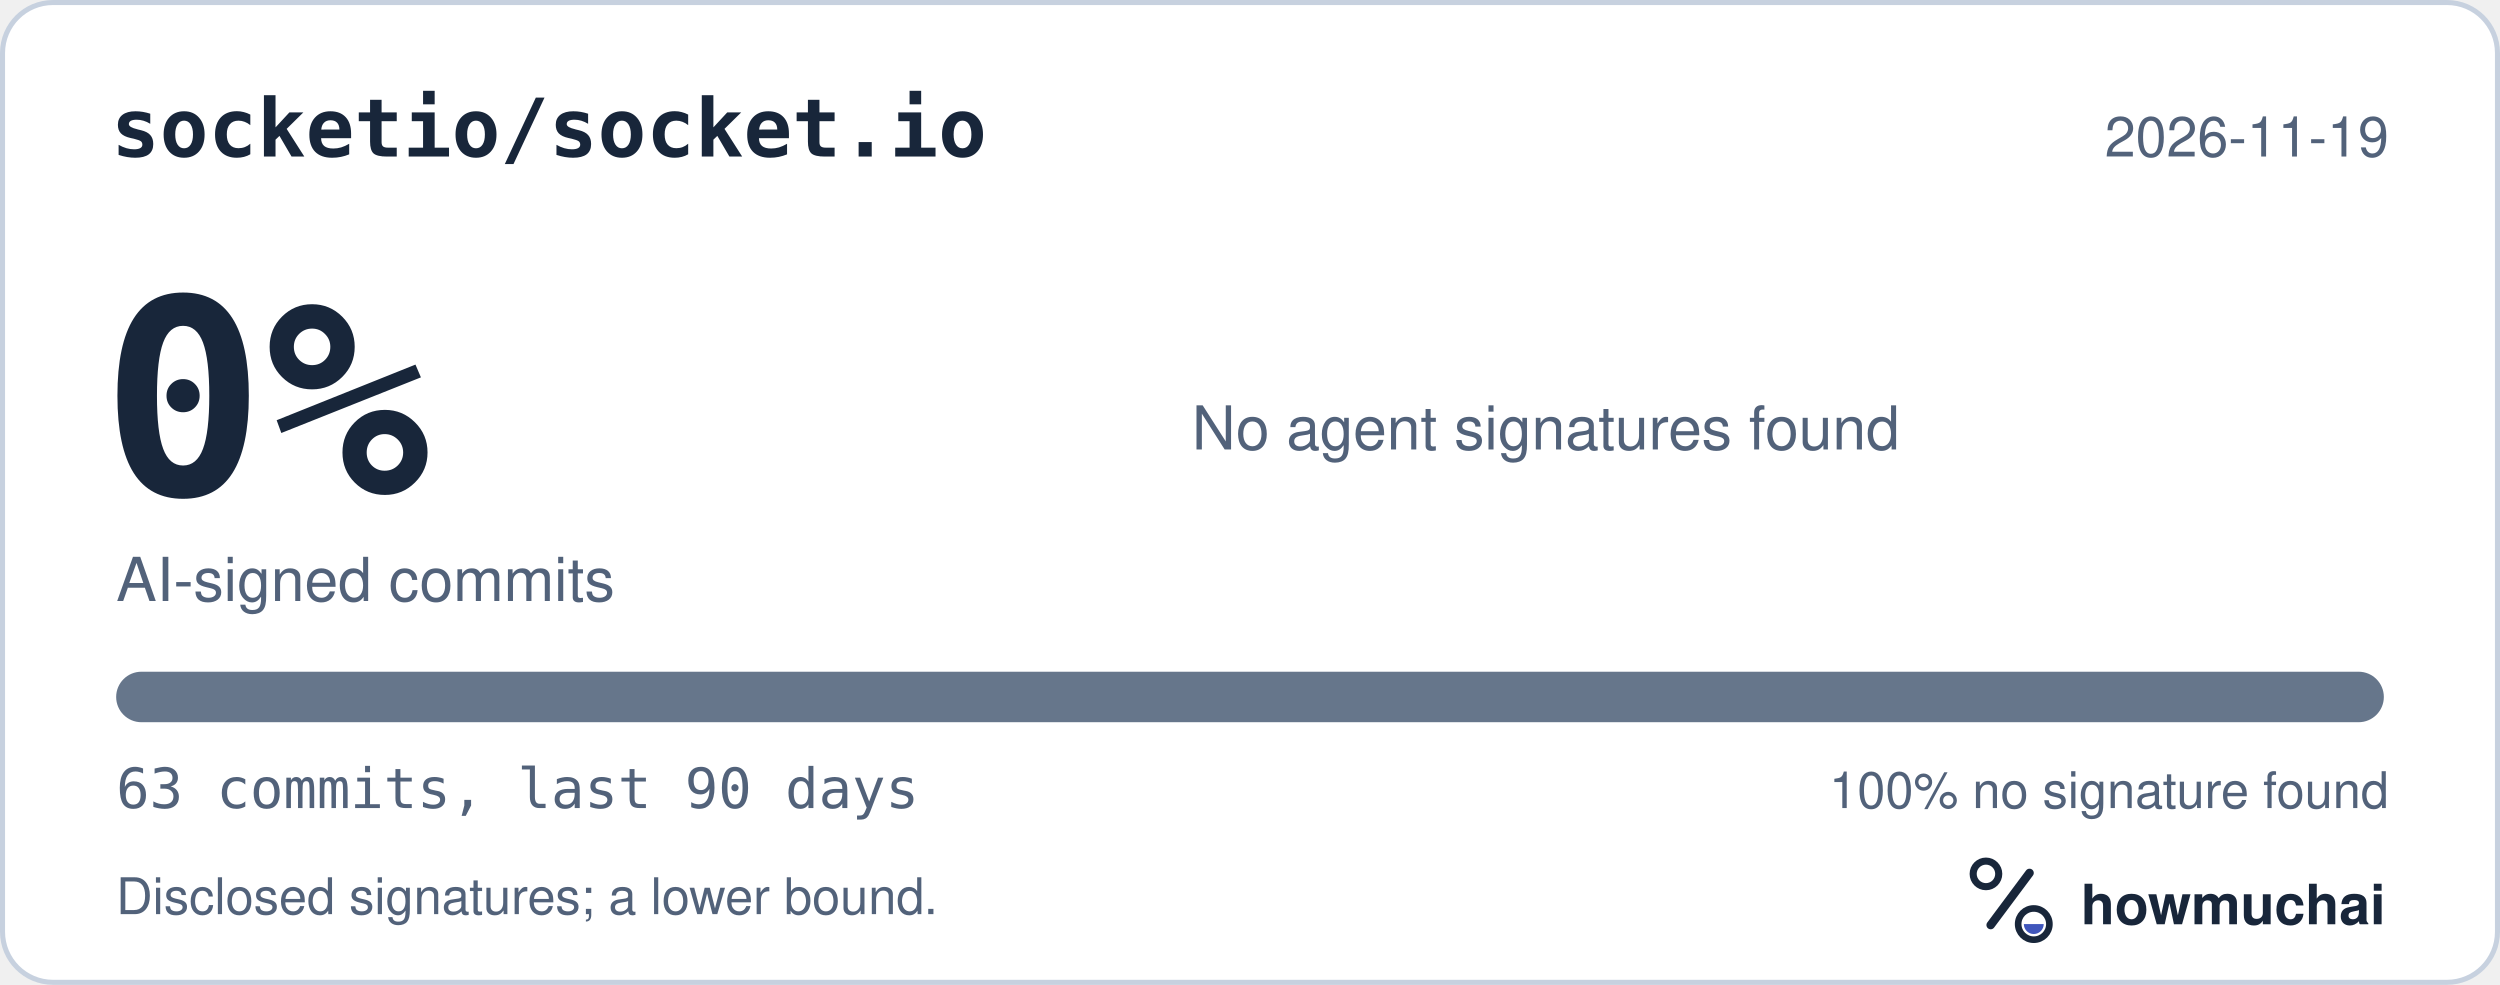
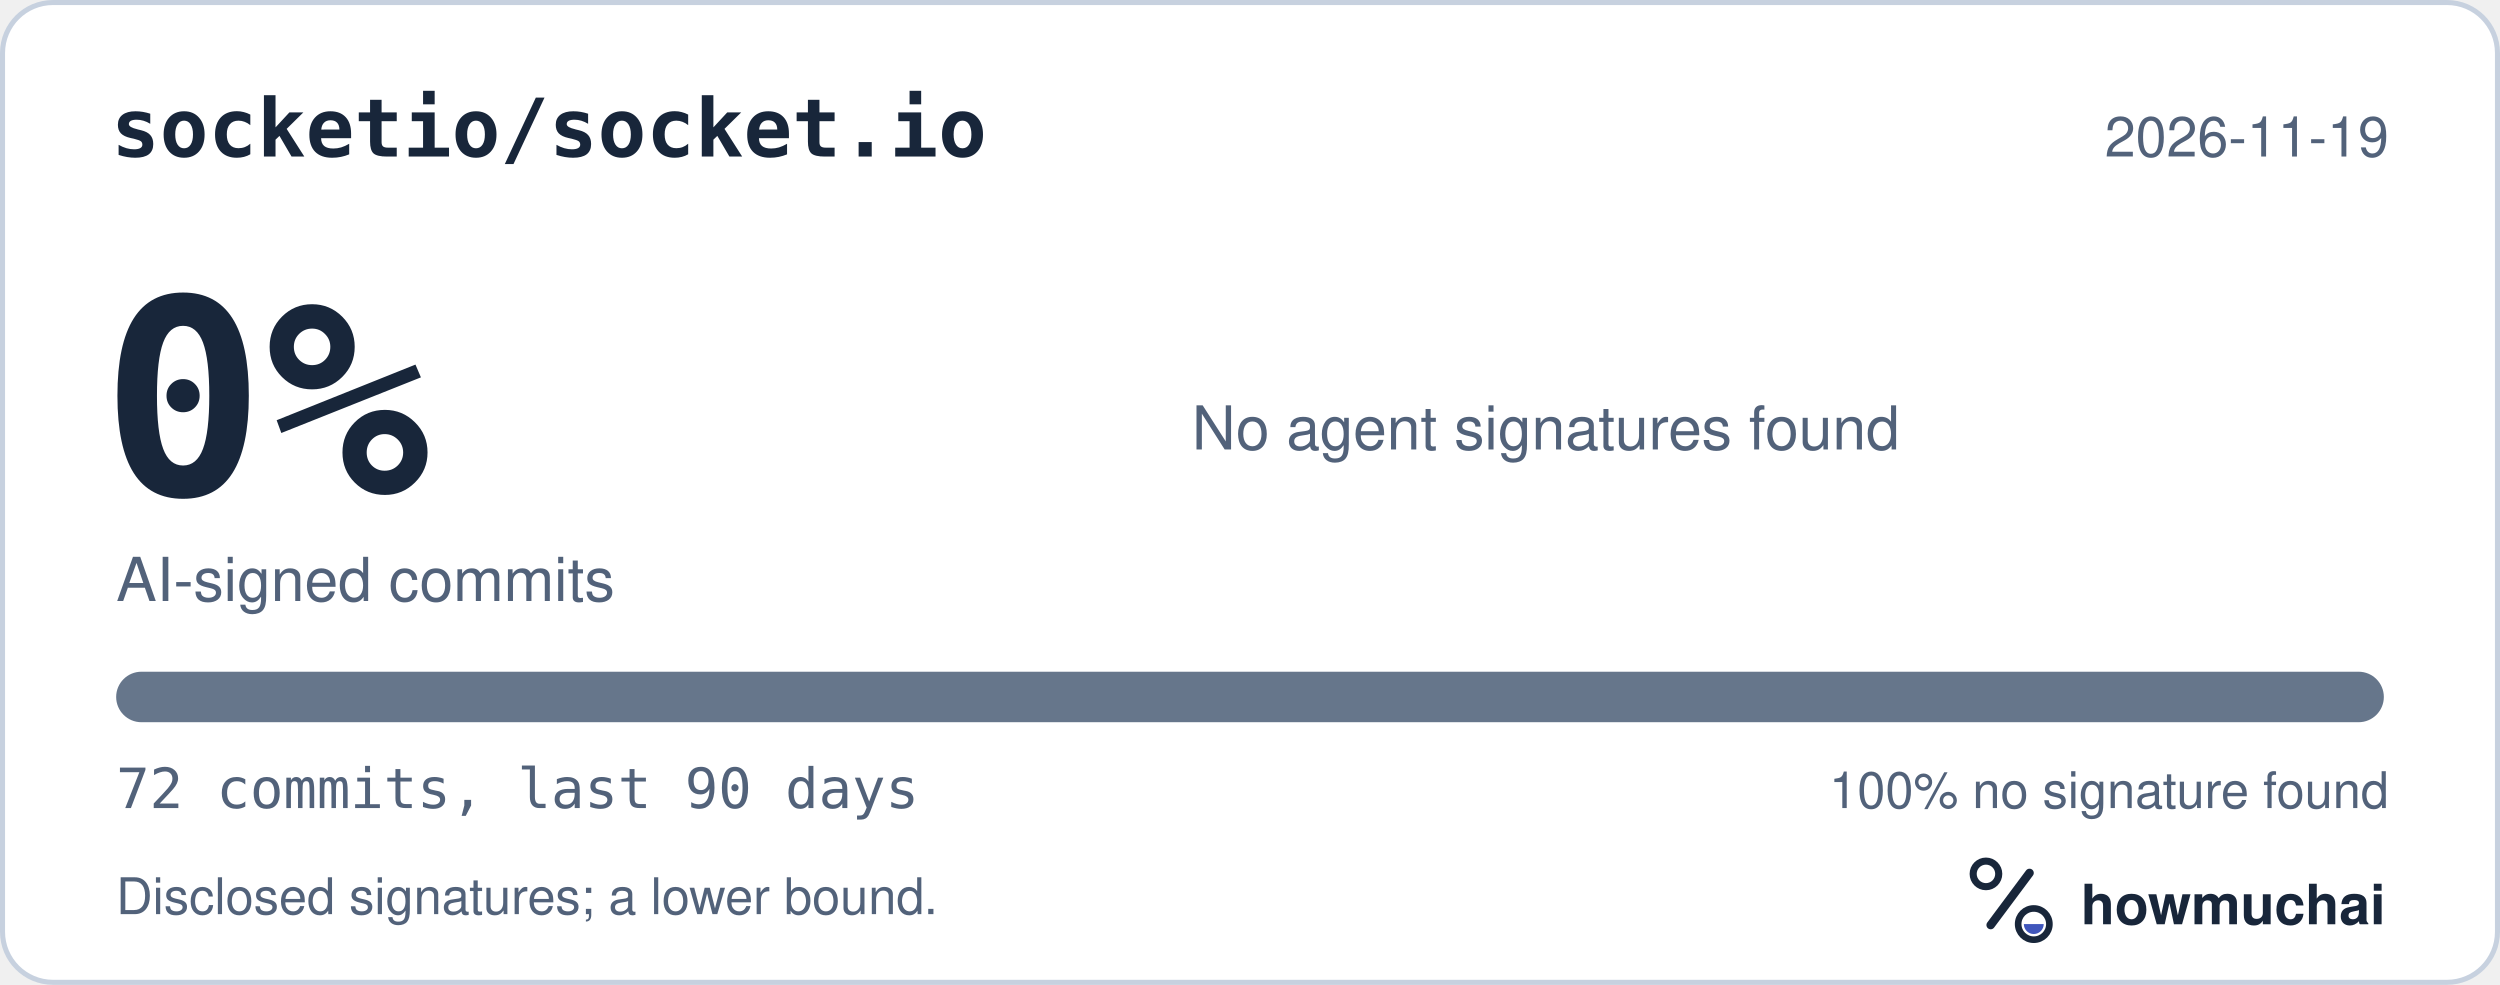
<svg xmlns="http://www.w3.org/2000/svg" width="495" height="195" viewBox="0 0 495 195" role="img" aria-labelledby="hm-t hm-d">
  <rect x="0.5" y="0.5" width="494" height="194" rx="10" fill="#FFFFFF" stroke="#C7D1DF" />
  <text x="22" y="31" fill="#18263A" font-family="ui-monospace, SF Mono, Menlo, Consolas, IBM Plex Mono, monospace" font-size="16" font-weight="600">socketio/socket.io</text>
  <text x="473" y="31" fill="#52627A" font-family="-apple-system, BlinkMacSystemFont, Segoe UI, Helvetica, Arial, Fira Sans, sans-serif" font-size="11" text-anchor="end">2026-11-19</text>
  <text x="20" y="98" fill="#18263A" font-family="ui-monospace, SF Mono, Menlo, Consolas, IBM Plex Mono, monospace" font-size="54" font-weight="700">0%</text>
  <text x="23" y="119" fill="#52627A" font-family="-apple-system, BlinkMacSystemFont, Segoe UI, Helvetica, Arial, Fira Sans, sans-serif" font-size="12">AI-signed commits</text>
  <text x="236" y="89" fill="#52627A" font-family="-apple-system, BlinkMacSystemFont, Segoe UI, Helvetica, Arial, Fira Sans, sans-serif" font-size="12">No agent signatures found</text>
  <defs>
    <clipPath id="hm-bar">
      <rect x="23" y="133" width="449" height="10" rx="5" />
    </clipPath>
  </defs>
  <rect x="23" y="133" width="449" height="10" rx="5" fill="#66768B" />
  <g clip-path="url(#hm-bar)" />
-   <text x="23" y="160" fill="#52627A" font-family="ui-monospace, SF Mono, Menlo, Consolas, IBM Plex Mono, monospace" font-size="11">63 commits, last 90 days</text>
+   <text x="23" y="160" fill="#52627A" font-family="ui-monospace, SF Mono, Menlo, Consolas, IBM Plex Mono, monospace" font-size="11">72 commits, last 90 days</text>
  <text x="473" y="160" fill="#52627A" font-family="-apple-system, BlinkMacSystemFont, Segoe UI, Helvetica, Arial, Fira Sans, sans-serif" font-size="10" text-anchor="end">100% no signature found</text>
  <text x="23" y="181" fill="#52627A" font-family="-apple-system, BlinkMacSystemFont, Segoe UI, Helvetica, Arial, Fira Sans, sans-serif" font-size="10">Disclosed signatures; a lower bound.</text>
  <g transform="translate(386 166) scale(0.046875)">
    <circle cx="154" cy="150" r="54" fill="none" stroke="#18263A" stroke-width="30" />
    <path d="M174 366 338 146" fill="none" stroke="#18263A" stroke-width="36" stroke-linecap="round" />
    <circle cx="356" cy="362" r="66" fill="none" stroke="#18263A" stroke-width="28" />
    <path d="M314 362a42 42 0 0 0 84 0Z" fill="#4056BC" />
  </g>
  <text x="412" y="183" fill="#18263A" font-family="-apple-system, BlinkMacSystemFont, Segoe UI, Helvetica, Arial, Fira Sans, sans-serif" font-size="11" font-weight="650">howmuchai</text>
</svg>
